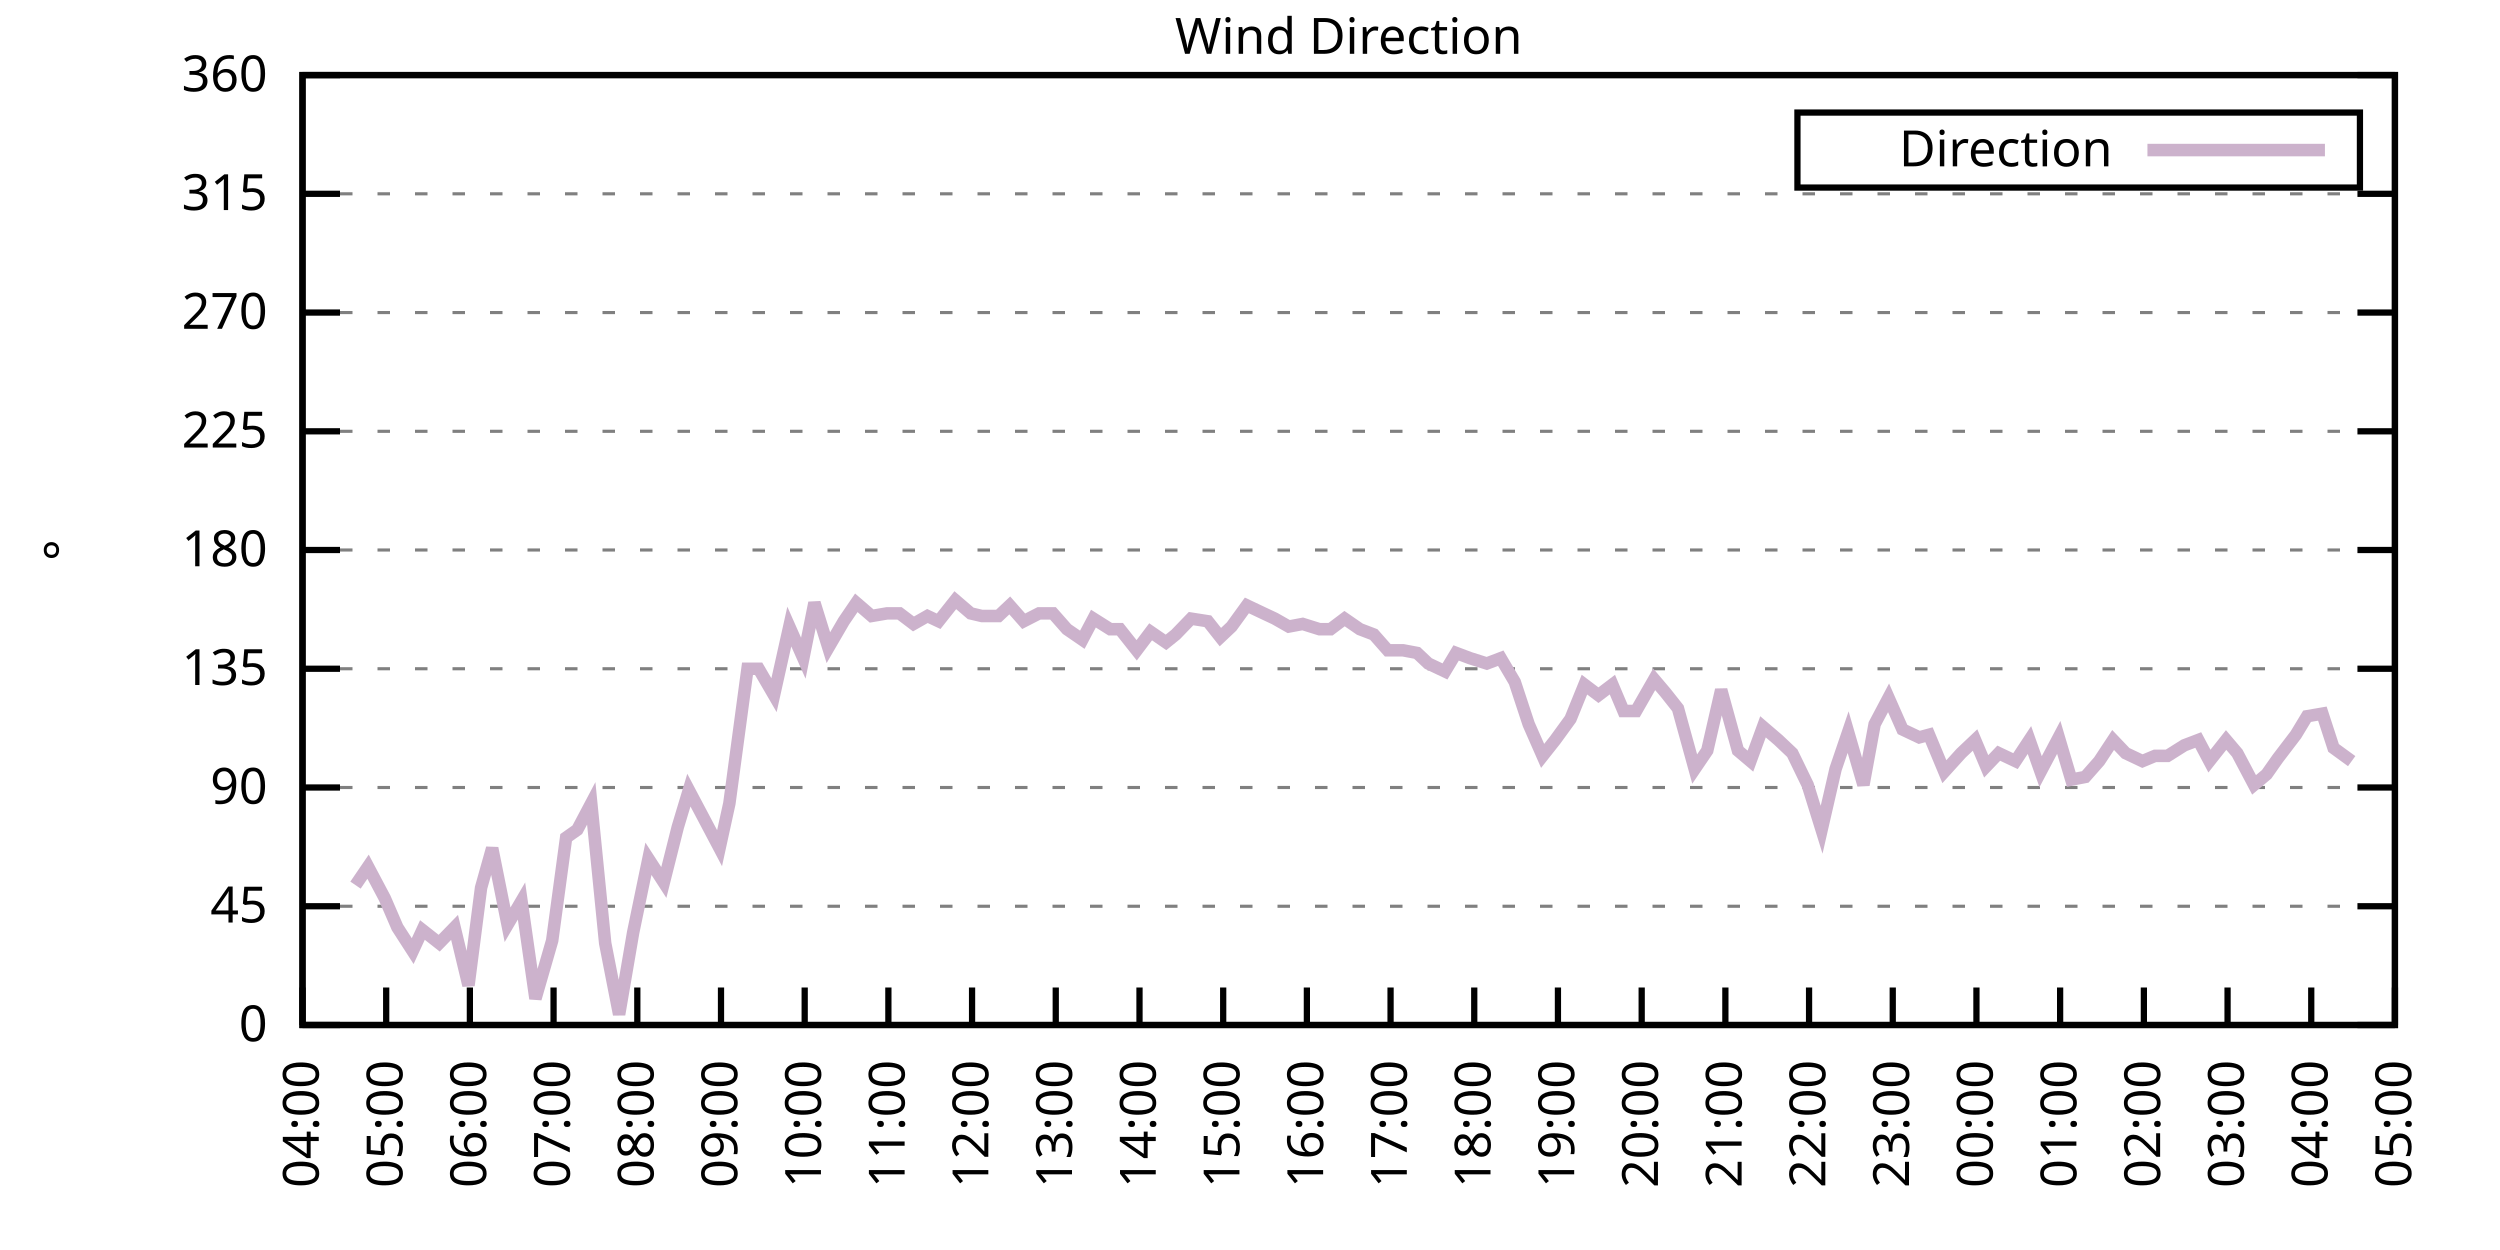
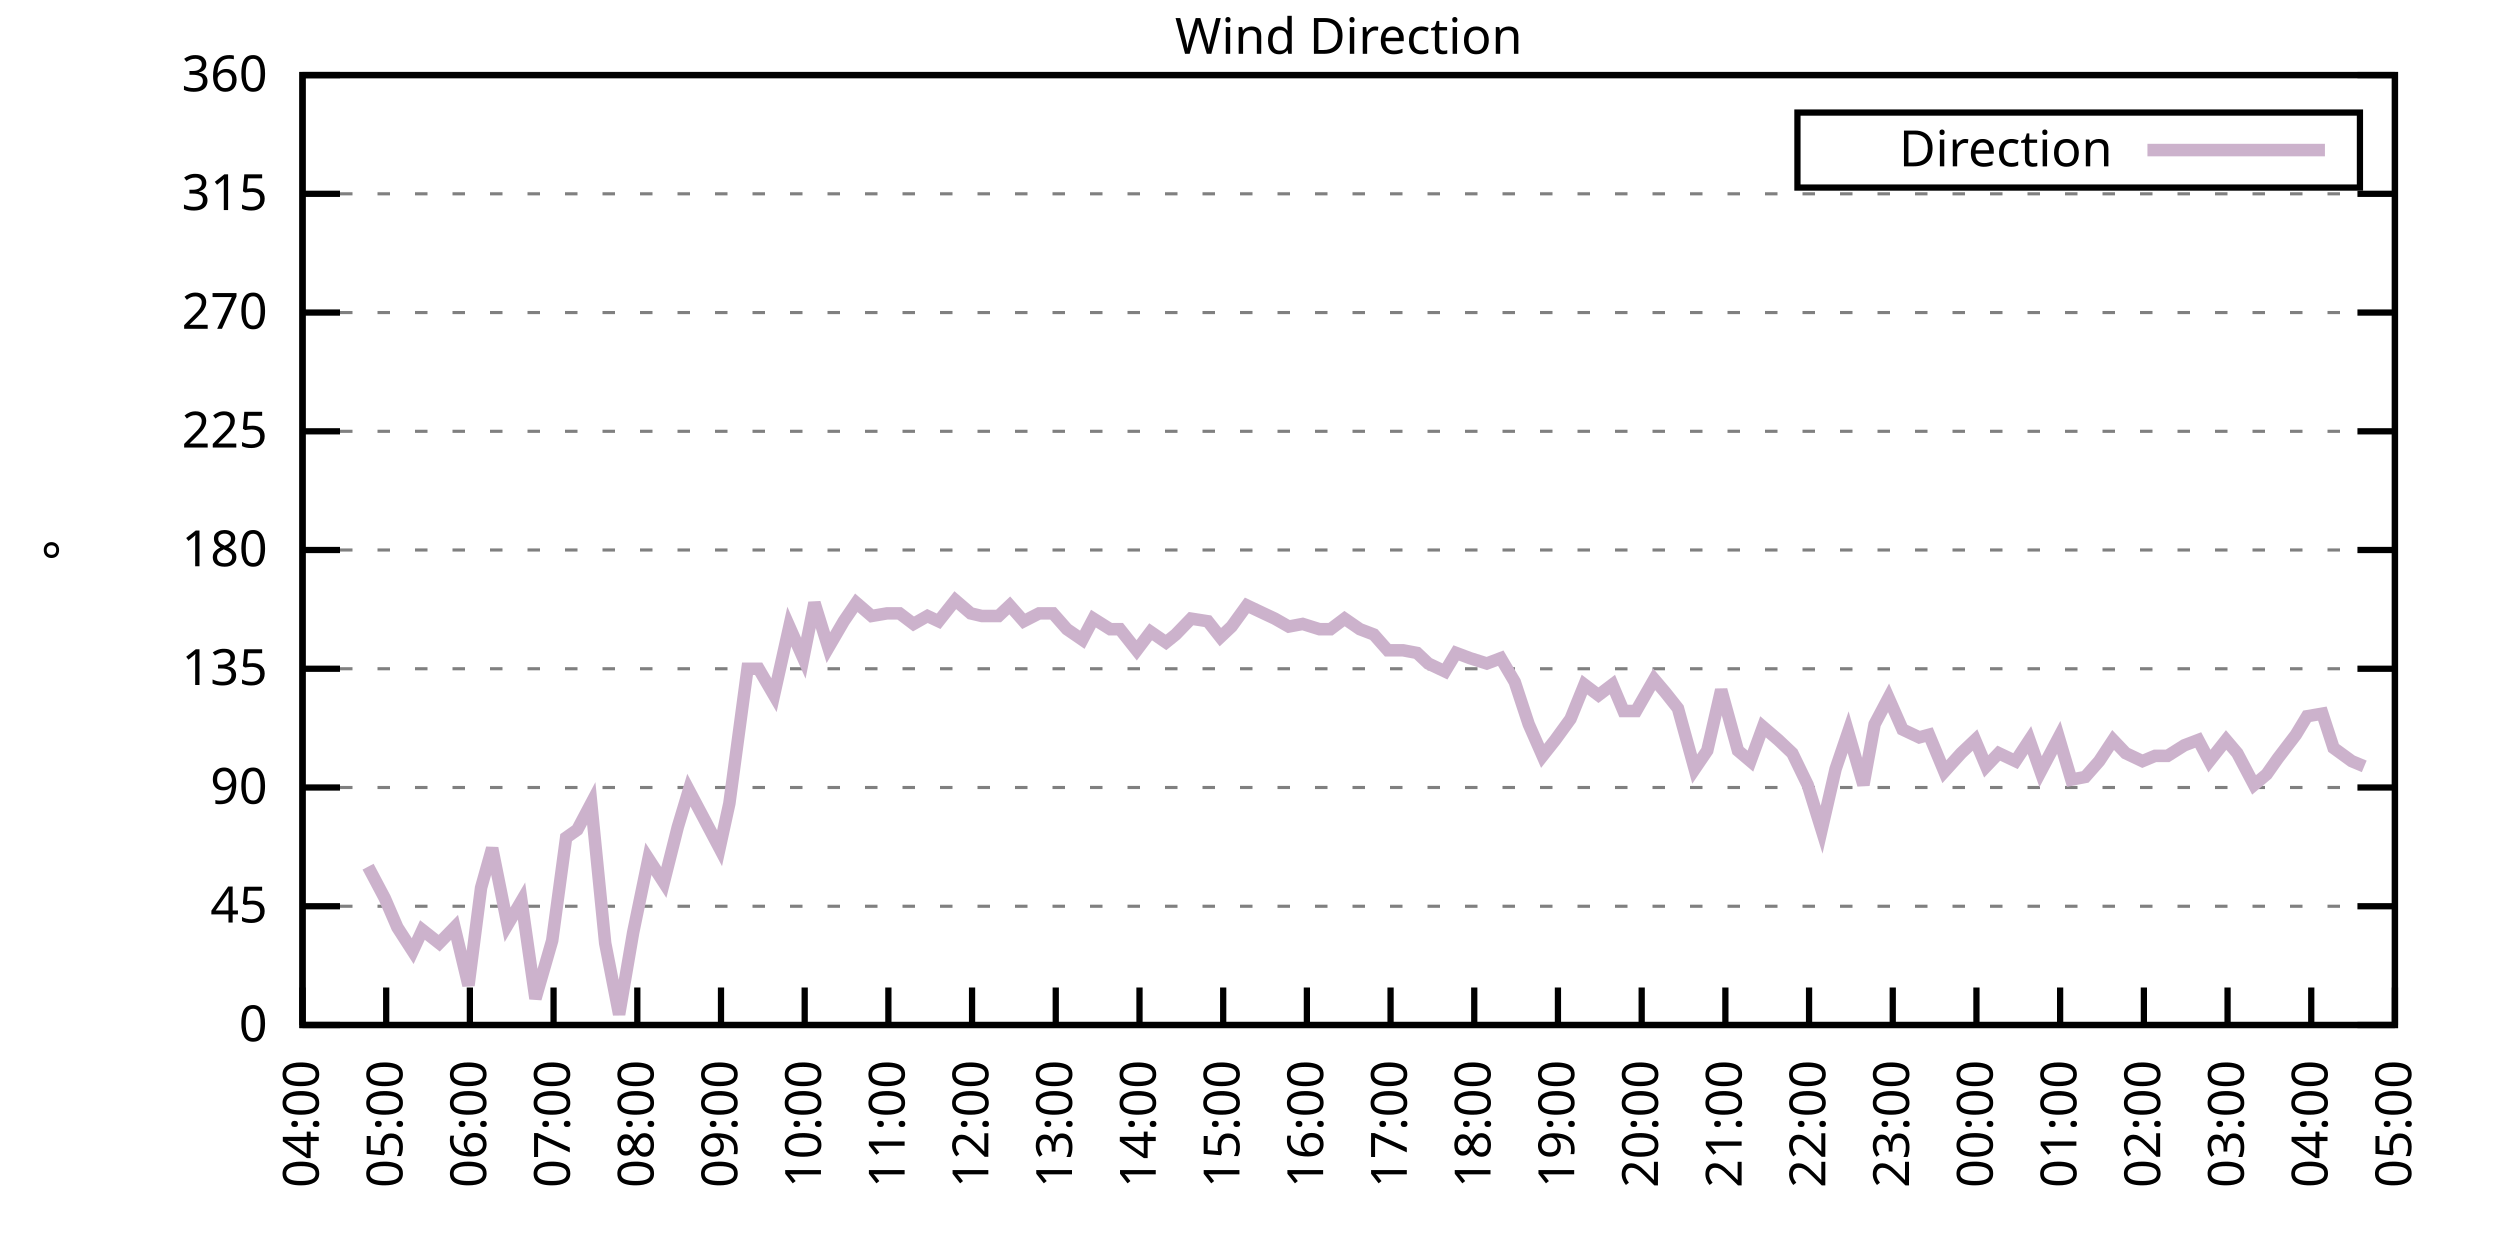
<svg xmlns="http://www.w3.org/2000/svg" xmlns:xlink="http://www.w3.org/1999/xlink" width="400" height="200" viewBox="0 0 400 200">
  <g id="gnuplot_canvas">
    <rect x="0" y="0" width="400" height="200" fill="none" />
    <defs>
      <circle id="gpDot" r="0.5" stroke-width="0.5" stroke="currentColor" />
      <path id="gpPt0" stroke-width="0.333" stroke="currentColor" d="M-1,0 h2 M0,-1 v2" />
      <path id="gpPt1" stroke-width="0.333" stroke="currentColor" d="M-1,-1 L1,1 M1,-1 L-1,1" />
      <path id="gpPt2" stroke-width="0.333" stroke="currentColor" d="M-1,0 L1,0 M0,-1 L0,1 M-1,-1 L1,1 M-1,1 L1,-1" />
      <rect id="gpPt3" stroke-width="0.333" stroke="currentColor" x="-1" y="-1" width="2" height="2" />
      <rect id="gpPt4" stroke-width="0.333" stroke="currentColor" fill="currentColor" x="-1" y="-1" width="2" height="2" />
      <circle id="gpPt5" stroke-width="0.333" stroke="currentColor" cx="0" cy="0" r="1" />
      <use xlink:href="#gpPt5" id="gpPt6" fill="currentColor" stroke="none" />
      <path id="gpPt7" stroke-width="0.333" stroke="currentColor" d="M0,-1.33 L-1.33,0.67 L1.33,0.67 z" />
      <use xlink:href="#gpPt7" id="gpPt8" fill="currentColor" stroke="none" />
      <use xlink:href="#gpPt7" id="gpPt9" stroke="currentColor" transform="rotate(180)" />
      <use xlink:href="#gpPt9" id="gpPt10" fill="currentColor" stroke="none" />
      <use xlink:href="#gpPt3" id="gpPt11" stroke="currentColor" transform="rotate(45)" />
      <use xlink:href="#gpPt11" id="gpPt12" fill="currentColor" stroke="none" />
      <path id="gpPt13" stroke-width="0.333" stroke="currentColor" d="M0,1.330 L1.265,0.411 L0.782,-1.067 L-0.782,-1.076 L-1.265,0.411 z" />
      <use xlink:href="#gpPt13" id="gpPt14" fill="currentColor" stroke="none" />
      <filter id="textbox" filterUnits="objectBoundingBox" x="0" y="0" height="1" width="1">
        <feFlood flood-color="white" flood-opacity="1" result="bgnd" />
        <feComposite in="SourceGraphic" in2="bgnd" operator="atop" />
      </filter>
      <filter id="greybox" filterUnits="objectBoundingBox" x="0" y="0" height="1" width="1">
        <feFlood flood-color="lightgrey" flood-opacity="1" result="grey" />
        <feComposite in="SourceGraphic" in2="grey" operator="atop" />
      </filter>
    </defs>
    <g fill="none" color="white" stroke="currentColor" stroke-width="1.00" stroke-linecap="butt" stroke-linejoin="miter">
</g>
    <g fill="none" color="black" stroke="currentColor" stroke-width="1.00" stroke-linecap="butt" stroke-linejoin="miter">
      <g stroke="none" shape-rendering="crispEdges">
        <polygon fill="rgb(255, 255, 255)" points="48.40,164.00 383.18,164.00 383.18,12.02 48.40,12.02 " />
      </g>
    </g>
    <g fill="none" color="black" stroke="currentColor" stroke-width="1.00" stroke-linecap="butt" stroke-linejoin="miter">
</g>
    <g fill="none" color="black" stroke="black" stroke-width="0.50" stroke-linecap="butt" stroke-linejoin="miter">
</g>
    <g fill="none" color="gray" stroke="currentColor" stroke-width="0.50" stroke-linecap="butt" stroke-linejoin="miter">
      <path stroke="gray" stroke-dasharray="2,4" class="gridline" d="M48.40,164.00 L383.19,164.00  " />
    </g>
    <g fill="none" color="gray" stroke="gray" stroke-width="1.00" stroke-linecap="butt" stroke-linejoin="miter">
</g>
    <g fill="none" color="black" stroke="currentColor" stroke-width="1.00" stroke-linecap="butt" stroke-linejoin="miter">
      <path stroke="black" d="M48.40,164.00 L54.40,164.00 M383.19,164.00 L377.19,164.00  " />
      <g transform="translate(42.80,166.60)" stroke="none" fill="black" font-family="Sans" font-size="8.00" text-anchor="end">
        <text>
          <tspan font-family="Sans"> 0</tspan>
        </text>
      </g>
    </g>
    <g fill="none" color="black" stroke="currentColor" stroke-width="1.00" stroke-linecap="butt" stroke-linejoin="miter">
</g>
    <g fill="none" color="black" stroke="black" stroke-width="0.50" stroke-linecap="butt" stroke-linejoin="miter">
</g>
    <g fill="none" color="gray" stroke="currentColor" stroke-width="0.50" stroke-linecap="butt" stroke-linejoin="miter">
      <path stroke="gray" stroke-dasharray="2,4" class="gridline" d="M48.40,145.00 L383.19,145.00  " />
    </g>
    <g fill="none" color="gray" stroke="gray" stroke-width="1.00" stroke-linecap="butt" stroke-linejoin="miter">
</g>
    <g fill="none" color="black" stroke="currentColor" stroke-width="1.00" stroke-linecap="butt" stroke-linejoin="miter">
      <path stroke="black" d="M48.40,145.00 L54.40,145.00 M383.19,145.00 L377.19,145.00  " />
      <g transform="translate(42.80,147.60)" stroke="none" fill="black" font-family="Sans" font-size="8.00" text-anchor="end">
        <text>
          <tspan font-family="Sans"> 45</tspan>
        </text>
      </g>
    </g>
    <g fill="none" color="black" stroke="currentColor" stroke-width="1.00" stroke-linecap="butt" stroke-linejoin="miter">
</g>
    <g fill="none" color="black" stroke="black" stroke-width="0.50" stroke-linecap="butt" stroke-linejoin="miter">
</g>
    <g fill="none" color="gray" stroke="currentColor" stroke-width="0.50" stroke-linecap="butt" stroke-linejoin="miter">
      <path stroke="gray" stroke-dasharray="2,4" class="gridline" d="M48.40,126.00 L383.19,126.00  " />
    </g>
    <g fill="none" color="gray" stroke="gray" stroke-width="1.00" stroke-linecap="butt" stroke-linejoin="miter">
</g>
    <g fill="none" color="black" stroke="currentColor" stroke-width="1.00" stroke-linecap="butt" stroke-linejoin="miter">
      <path stroke="black" d="M48.40,126.00 L54.40,126.00 M383.19,126.00 L377.19,126.00  " />
      <g transform="translate(42.80,128.60)" stroke="none" fill="black" font-family="Sans" font-size="8.00" text-anchor="end">
        <text>
          <tspan font-family="Sans"> 90</tspan>
        </text>
      </g>
    </g>
    <g fill="none" color="black" stroke="currentColor" stroke-width="1.00" stroke-linecap="butt" stroke-linejoin="miter">
</g>
    <g fill="none" color="black" stroke="black" stroke-width="0.50" stroke-linecap="butt" stroke-linejoin="miter">
</g>
    <g fill="none" color="gray" stroke="currentColor" stroke-width="0.50" stroke-linecap="butt" stroke-linejoin="miter">
      <path stroke="gray" stroke-dasharray="2,4" class="gridline" d="M48.40,107.00 L383.19,107.00  " />
    </g>
    <g fill="none" color="gray" stroke="gray" stroke-width="1.00" stroke-linecap="butt" stroke-linejoin="miter">
</g>
    <g fill="none" color="black" stroke="currentColor" stroke-width="1.00" stroke-linecap="butt" stroke-linejoin="miter">
      <path stroke="black" d="M48.40,107.00 L54.40,107.00 M383.19,107.00 L377.19,107.00  " />
      <g transform="translate(42.80,109.60)" stroke="none" fill="black" font-family="Sans" font-size="8.00" text-anchor="end">
        <text>
          <tspan font-family="Sans"> 135</tspan>
        </text>
      </g>
    </g>
    <g fill="none" color="black" stroke="currentColor" stroke-width="1.00" stroke-linecap="butt" stroke-linejoin="miter">
</g>
    <g fill="none" color="black" stroke="black" stroke-width="0.50" stroke-linecap="butt" stroke-linejoin="miter">
</g>
    <g fill="none" color="gray" stroke="currentColor" stroke-width="0.50" stroke-linecap="butt" stroke-linejoin="miter">
      <path stroke="gray" stroke-dasharray="2,4" class="gridline" d="M48.40,88.00 L383.19,88.00  " />
    </g>
    <g fill="none" color="gray" stroke="gray" stroke-width="1.00" stroke-linecap="butt" stroke-linejoin="miter">
</g>
    <g fill="none" color="black" stroke="currentColor" stroke-width="1.00" stroke-linecap="butt" stroke-linejoin="miter">
      <path stroke="black" d="M48.40,88.00 L54.40,88.00 M383.19,88.00 L377.19,88.00  " />
      <g transform="translate(42.80,90.60)" stroke="none" fill="black" font-family="Sans" font-size="8.00" text-anchor="end">
        <text>
          <tspan font-family="Sans"> 180</tspan>
        </text>
      </g>
    </g>
    <g fill="none" color="black" stroke="currentColor" stroke-width="1.00" stroke-linecap="butt" stroke-linejoin="miter">
</g>
    <g fill="none" color="black" stroke="black" stroke-width="0.50" stroke-linecap="butt" stroke-linejoin="miter">
</g>
    <g fill="none" color="gray" stroke="currentColor" stroke-width="0.50" stroke-linecap="butt" stroke-linejoin="miter">
      <path stroke="gray" stroke-dasharray="2,4" class="gridline" d="M48.40,69.01 L383.19,69.01  " />
    </g>
    <g fill="none" color="gray" stroke="gray" stroke-width="1.00" stroke-linecap="butt" stroke-linejoin="miter">
</g>
    <g fill="none" color="black" stroke="currentColor" stroke-width="1.00" stroke-linecap="butt" stroke-linejoin="miter">
      <path stroke="black" d="M48.40,69.01 L54.40,69.01 M383.19,69.01 L377.19,69.01  " />
      <g transform="translate(42.80,71.61)" stroke="none" fill="black" font-family="Sans" font-size="8.00" text-anchor="end">
        <text>
          <tspan font-family="Sans"> 225</tspan>
        </text>
      </g>
    </g>
    <g fill="none" color="black" stroke="currentColor" stroke-width="1.00" stroke-linecap="butt" stroke-linejoin="miter">
</g>
    <g fill="none" color="black" stroke="black" stroke-width="0.50" stroke-linecap="butt" stroke-linejoin="miter">
</g>
    <g fill="none" color="gray" stroke="currentColor" stroke-width="0.50" stroke-linecap="butt" stroke-linejoin="miter">
      <path stroke="gray" stroke-dasharray="2,4" class="gridline" d="M48.40,50.01 L383.19,50.01  " />
    </g>
    <g fill="none" color="gray" stroke="gray" stroke-width="1.00" stroke-linecap="butt" stroke-linejoin="miter">
</g>
    <g fill="none" color="black" stroke="currentColor" stroke-width="1.00" stroke-linecap="butt" stroke-linejoin="miter">
      <path stroke="black" d="M48.40,50.01 L54.40,50.01 M383.19,50.01 L377.19,50.01  " />
      <g transform="translate(42.80,52.61)" stroke="none" fill="black" font-family="Sans" font-size="8.00" text-anchor="end">
        <text>
          <tspan font-family="Sans"> 270</tspan>
        </text>
      </g>
    </g>
    <g fill="none" color="black" stroke="currentColor" stroke-width="1.00" stroke-linecap="butt" stroke-linejoin="miter">
</g>
    <g fill="none" color="black" stroke="black" stroke-width="0.50" stroke-linecap="butt" stroke-linejoin="miter">
</g>
    <g fill="none" color="gray" stroke="currentColor" stroke-width="0.50" stroke-linecap="butt" stroke-linejoin="miter">
      <path stroke="gray" stroke-dasharray="2,4" class="gridline" d="M48.40,31.01 L383.19,31.01  " />
    </g>
    <g fill="none" color="gray" stroke="gray" stroke-width="1.00" stroke-linecap="butt" stroke-linejoin="miter">
</g>
    <g fill="none" color="black" stroke="currentColor" stroke-width="1.00" stroke-linecap="butt" stroke-linejoin="miter">
      <path stroke="black" d="M48.40,31.01 L54.40,31.01 M383.19,31.01 L377.19,31.01  " />
      <g transform="translate(42.80,33.61)" stroke="none" fill="black" font-family="Sans" font-size="8.00" text-anchor="end">
        <text>
          <tspan font-family="Sans"> 315</tspan>
        </text>
      </g>
    </g>
    <g fill="none" color="black" stroke="currentColor" stroke-width="1.00" stroke-linecap="butt" stroke-linejoin="miter">
</g>
    <g fill="none" color="black" stroke="black" stroke-width="0.50" stroke-linecap="butt" stroke-linejoin="miter">
</g>
    <g fill="none" color="gray" stroke="currentColor" stroke-width="0.50" stroke-linecap="butt" stroke-linejoin="miter">
      <path stroke="gray" stroke-dasharray="2,4" class="gridline" d="M48.40,12.01 L383.19,12.01  " />
    </g>
    <g fill="none" color="gray" stroke="gray" stroke-width="1.00" stroke-linecap="butt" stroke-linejoin="miter">
</g>
    <g fill="none" color="black" stroke="currentColor" stroke-width="1.00" stroke-linecap="butt" stroke-linejoin="miter">
      <path stroke="black" d="M48.40,12.01 L54.40,12.01 M383.19,12.01 L377.19,12.01  " />
      <g transform="translate(42.80,14.61)" stroke="none" fill="black" font-family="Sans" font-size="8.00" text-anchor="end">
        <text>
          <tspan font-family="Sans"> 360</tspan>
        </text>
      </g>
    </g>
    <g fill="none" color="black" stroke="currentColor" stroke-width="1.00" stroke-linecap="butt" stroke-linejoin="miter">
      <path stroke="black" d="M48.40,164.00 L48.40,158.00  " />
      <g transform="translate(51.00,169.60) rotate(270.00)" stroke="none" fill="black" font-family="Sans" font-size="8.00" text-anchor="end">
        <text>
          <tspan font-family="Sans">04:00</tspan>
        </text>
      </g>
    </g>
    <g fill="none" color="black" stroke="currentColor" stroke-width="1.00" stroke-linecap="butt" stroke-linejoin="miter">
      <path stroke="black" d="M61.79,164.00 L61.79,158.00  " />
      <g transform="translate(64.39,169.60) rotate(270.00)" stroke="none" fill="black" font-family="Sans" font-size="8.00" text-anchor="end">
        <text>
          <tspan font-family="Sans">05:00</tspan>
        </text>
      </g>
    </g>
    <g fill="none" color="black" stroke="currentColor" stroke-width="1.00" stroke-linecap="butt" stroke-linejoin="miter">
      <path stroke="black" d="M75.18,164.00 L75.18,158.00  " />
      <g transform="translate(77.78,169.60) rotate(270.00)" stroke="none" fill="black" font-family="Sans" font-size="8.00" text-anchor="end">
        <text>
          <tspan font-family="Sans">06:00</tspan>
        </text>
      </g>
    </g>
    <g fill="none" color="black" stroke="currentColor" stroke-width="1.00" stroke-linecap="butt" stroke-linejoin="miter">
      <path stroke="black" d="M88.57,164.00 L88.57,158.00  " />
      <g transform="translate(91.17,169.60) rotate(270.00)" stroke="none" fill="black" font-family="Sans" font-size="8.00" text-anchor="end">
        <text>
          <tspan font-family="Sans">07:00</tspan>
        </text>
      </g>
    </g>
    <g fill="none" color="black" stroke="currentColor" stroke-width="1.00" stroke-linecap="butt" stroke-linejoin="miter">
      <path stroke="black" d="M101.97,164.00 L101.97,158.00  " />
      <g transform="translate(104.57,169.60) rotate(270.00)" stroke="none" fill="black" font-family="Sans" font-size="8.00" text-anchor="end">
        <text>
          <tspan font-family="Sans">08:00</tspan>
        </text>
      </g>
    </g>
    <g fill="none" color="black" stroke="currentColor" stroke-width="1.00" stroke-linecap="butt" stroke-linejoin="miter">
      <path stroke="black" d="M115.36,164.00 L115.36,158.00  " />
      <g transform="translate(117.96,169.60) rotate(270.00)" stroke="none" fill="black" font-family="Sans" font-size="8.00" text-anchor="end">
        <text>
          <tspan font-family="Sans">09:00</tspan>
        </text>
      </g>
    </g>
    <g fill="none" color="black" stroke="currentColor" stroke-width="1.00" stroke-linecap="butt" stroke-linejoin="miter">
      <path stroke="black" d="M128.75,164.00 L128.75,158.00  " />
      <g transform="translate(131.35,169.60) rotate(270.00)" stroke="none" fill="black" font-family="Sans" font-size="8.00" text-anchor="end">
        <text>
          <tspan font-family="Sans">10:00</tspan>
        </text>
      </g>
    </g>
    <g fill="none" color="black" stroke="currentColor" stroke-width="1.00" stroke-linecap="butt" stroke-linejoin="miter">
      <path stroke="black" d="M142.14,164.00 L142.14,158.00  " />
      <g transform="translate(144.74,169.60) rotate(270.00)" stroke="none" fill="black" font-family="Sans" font-size="8.00" text-anchor="end">
        <text>
          <tspan font-family="Sans">11:00</tspan>
        </text>
      </g>
    </g>
    <g fill="none" color="black" stroke="currentColor" stroke-width="1.00" stroke-linecap="butt" stroke-linejoin="miter">
      <path stroke="black" d="M155.53,164.00 L155.53,158.00  " />
      <g transform="translate(158.13,169.60) rotate(270.00)" stroke="none" fill="black" font-family="Sans" font-size="8.00" text-anchor="end">
        <text>
          <tspan font-family="Sans">12:00</tspan>
        </text>
      </g>
    </g>
    <g fill="none" color="black" stroke="currentColor" stroke-width="1.00" stroke-linecap="butt" stroke-linejoin="miter">
      <path stroke="black" d="M168.92,164.00 L168.92,158.00  " />
      <g transform="translate(171.52,169.60) rotate(270.00)" stroke="none" fill="black" font-family="Sans" font-size="8.00" text-anchor="end">
        <text>
          <tspan font-family="Sans">13:00</tspan>
        </text>
      </g>
    </g>
    <g fill="none" color="black" stroke="currentColor" stroke-width="1.00" stroke-linecap="butt" stroke-linejoin="miter">
      <path stroke="black" d="M182.32,164.00 L182.32,158.00  " />
      <g transform="translate(184.92,169.60) rotate(270.00)" stroke="none" fill="black" font-family="Sans" font-size="8.00" text-anchor="end">
        <text>
          <tspan font-family="Sans">14:00</tspan>
        </text>
      </g>
    </g>
    <g fill="none" color="black" stroke="currentColor" stroke-width="1.00" stroke-linecap="butt" stroke-linejoin="miter">
      <path stroke="black" d="M195.71,164.00 L195.71,158.00  " />
      <g transform="translate(198.31,169.60) rotate(270.00)" stroke="none" fill="black" font-family="Sans" font-size="8.00" text-anchor="end">
        <text>
          <tspan font-family="Sans">15:00</tspan>
        </text>
      </g>
    </g>
    <g fill="none" color="black" stroke="currentColor" stroke-width="1.00" stroke-linecap="butt" stroke-linejoin="miter">
      <path stroke="black" d="M209.10,164.00 L209.10,158.00  " />
      <g transform="translate(211.70,169.60) rotate(270.00)" stroke="none" fill="black" font-family="Sans" font-size="8.00" text-anchor="end">
        <text>
          <tspan font-family="Sans">16:00</tspan>
        </text>
      </g>
    </g>
    <g fill="none" color="black" stroke="currentColor" stroke-width="1.00" stroke-linecap="butt" stroke-linejoin="miter">
      <path stroke="black" d="M222.49,164.00 L222.49,158.00  " />
      <g transform="translate(225.09,169.60) rotate(270.00)" stroke="none" fill="black" font-family="Sans" font-size="8.00" text-anchor="end">
        <text>
          <tspan font-family="Sans">17:00</tspan>
        </text>
      </g>
    </g>
    <g fill="none" color="black" stroke="currentColor" stroke-width="1.00" stroke-linecap="butt" stroke-linejoin="miter">
      <path stroke="black" d="M235.88,164.00 L235.88,158.00  " />
      <g transform="translate(238.48,169.60) rotate(270.00)" stroke="none" fill="black" font-family="Sans" font-size="8.00" text-anchor="end">
        <text>
          <tspan font-family="Sans">18:00</tspan>
        </text>
      </g>
    </g>
    <g fill="none" color="black" stroke="currentColor" stroke-width="1.00" stroke-linecap="butt" stroke-linejoin="miter">
      <path stroke="black" d="M249.27,164.00 L249.27,158.00  " />
      <g transform="translate(251.87,169.60) rotate(270.00)" stroke="none" fill="black" font-family="Sans" font-size="8.00" text-anchor="end">
        <text>
          <tspan font-family="Sans">19:00</tspan>
        </text>
      </g>
    </g>
    <g fill="none" color="black" stroke="currentColor" stroke-width="1.00" stroke-linecap="butt" stroke-linejoin="miter">
      <path stroke="black" d="M262.67,164.00 L262.67,158.00  " />
      <g transform="translate(265.27,169.60) rotate(270.00)" stroke="none" fill="black" font-family="Sans" font-size="8.00" text-anchor="end">
        <text>
          <tspan font-family="Sans">20:00</tspan>
        </text>
      </g>
    </g>
    <g fill="none" color="black" stroke="currentColor" stroke-width="1.00" stroke-linecap="butt" stroke-linejoin="miter">
      <path stroke="black" d="M276.06,164.00 L276.06,158.00  " />
      <g transform="translate(278.66,169.60) rotate(270.00)" stroke="none" fill="black" font-family="Sans" font-size="8.00" text-anchor="end">
        <text>
          <tspan font-family="Sans">21:00</tspan>
        </text>
      </g>
    </g>
    <g fill="none" color="black" stroke="currentColor" stroke-width="1.00" stroke-linecap="butt" stroke-linejoin="miter">
      <path stroke="black" d="M289.45,164.00 L289.45,158.00  " />
      <g transform="translate(292.05,169.60) rotate(270.00)" stroke="none" fill="black" font-family="Sans" font-size="8.00" text-anchor="end">
        <text>
          <tspan font-family="Sans">22:00</tspan>
        </text>
      </g>
    </g>
    <g fill="none" color="black" stroke="currentColor" stroke-width="1.00" stroke-linecap="butt" stroke-linejoin="miter">
      <path stroke="black" d="M302.84,164.00 L302.84,158.00  " />
      <g transform="translate(305.44,169.60) rotate(270.00)" stroke="none" fill="black" font-family="Sans" font-size="8.00" text-anchor="end">
        <text>
          <tspan font-family="Sans">23:00</tspan>
        </text>
      </g>
    </g>
    <g fill="none" color="black" stroke="currentColor" stroke-width="1.00" stroke-linecap="butt" stroke-linejoin="miter">
      <path stroke="black" d="M316.23,164.00 L316.23,158.00  " />
      <g transform="translate(318.83,169.60) rotate(270.00)" stroke="none" fill="black" font-family="Sans" font-size="8.00" text-anchor="end">
        <text>
          <tspan font-family="Sans">00:00</tspan>
        </text>
      </g>
    </g>
    <g fill="none" color="black" stroke="currentColor" stroke-width="1.00" stroke-linecap="butt" stroke-linejoin="miter">
      <path stroke="black" d="M329.62,164.00 L329.62,158.00  " />
      <g transform="translate(332.22,169.60) rotate(270.00)" stroke="none" fill="black" font-family="Sans" font-size="8.00" text-anchor="end">
        <text>
          <tspan font-family="Sans">01:00</tspan>
        </text>
      </g>
    </g>
    <g fill="none" color="black" stroke="currentColor" stroke-width="1.00" stroke-linecap="butt" stroke-linejoin="miter">
      <path stroke="black" d="M343.02,164.00 L343.02,158.00  " />
      <g transform="translate(345.62,169.60) rotate(270.00)" stroke="none" fill="black" font-family="Sans" font-size="8.00" text-anchor="end">
        <text>
          <tspan font-family="Sans">02:00</tspan>
        </text>
      </g>
    </g>
    <g fill="none" color="black" stroke="currentColor" stroke-width="1.00" stroke-linecap="butt" stroke-linejoin="miter">
      <path stroke="black" d="M356.41,164.00 L356.41,158.00  " />
      <g transform="translate(359.01,169.60) rotate(270.00)" stroke="none" fill="black" font-family="Sans" font-size="8.00" text-anchor="end">
        <text>
          <tspan font-family="Sans">03:00</tspan>
        </text>
      </g>
    </g>
    <g fill="none" color="black" stroke="currentColor" stroke-width="1.00" stroke-linecap="butt" stroke-linejoin="miter">
      <path stroke="black" d="M369.80,164.00 L369.80,158.00  " />
      <g transform="translate(372.40,169.60) rotate(270.00)" stroke="none" fill="black" font-family="Sans" font-size="8.00" text-anchor="end">
        <text>
          <tspan font-family="Sans">04:00</tspan>
        </text>
      </g>
    </g>
    <g fill="none" color="black" stroke="currentColor" stroke-width="1.00" stroke-linecap="butt" stroke-linejoin="miter">
      <path stroke="black" d="M383.19,164.00 L383.19,158.00  " />
      <g transform="translate(385.79,169.60) rotate(270.00)" stroke="none" fill="black" font-family="Sans" font-size="8.00" text-anchor="end">
        <text>
          <tspan font-family="Sans">05:00</tspan>
        </text>
      </g>
    </g>
    <g fill="none" color="black" stroke="currentColor" stroke-width="1.00" stroke-linecap="butt" stroke-linejoin="miter">
</g>
    <g fill="none" color="black" stroke="currentColor" stroke-width="1.00" stroke-linecap="butt" stroke-linejoin="miter">
      <path stroke="black" d="M48.40,12.01 L48.40,164.00 L383.19,164.00 L383.19,12.01 L48.40,12.01 Z  " />
    </g>
    <g fill="none" color="black" stroke="currentColor" stroke-width="1.00" stroke-linecap="butt" stroke-linejoin="miter">
</g>
    <g fill="none" color="black" stroke="currentColor" stroke-width="1.00" stroke-linecap="butt" stroke-linejoin="miter">
      <path stroke="black" d="M287.59,30.01 L287.59,18.01 L377.59,18.01 L377.59,30.01 L287.59,30.01 Z  " />
    </g>
    <g id="Wind_direction_plot_1">
      <g fill="none" color="white" stroke="black" stroke-width="2.00" stroke-linecap="butt" stroke-linejoin="miter">
</g>
      <g fill="none" color="black" stroke="currentColor" stroke-width="2.00" stroke-linecap="butt" stroke-linejoin="miter">
        <g transform="translate(337.99,26.61)" stroke="none" fill="black" font-family="Sans" font-size="8.00" text-anchor="end">
          <text>
            <tspan font-family="Sans">Direction</tspan>
          </text>
        </g>
      </g>
      <g fill="none" color="black" stroke="currentColor" stroke-width="2.00" stroke-linecap="butt" stroke-linejoin="miter">
-         <path stroke="rgb(204, 178, 204)" d="M343.59,24.01 L371.99,24.01 M56.88,141.62 L58.89,138.67 L61.57,143.73 L63.58,148.38 L66.03,152.18 L67.59,148.80   L70.27,150.91 L72.73,148.38 L74.96,157.67 L76.97,142.05 L78.75,135.71 L81.21,147.96 L83.44,144.16 L85.67,159.78   L88.35,150.49 L90.58,134.02 L92.37,132.76 L94.60,128.54 L96.83,150.91 L99.06,162.31 L101.30,149.22 L103.75,137.40   L106.21,141.20 L108.44,132.34 L110.22,126.42 L112.68,131.07 L115.13,135.71 L116.70,128.54 L119.60,107.00 L121.38,107.00   L123.84,111.23 L126.29,100.25 L128.53,105.31 L130.31,96.45 L132.54,103.63 L135.00,99.40 L137.01,96.45 L139.46,98.56   L141.92,98.14 L143.93,98.14 L146.16,99.83 L148.39,98.56 L150.18,99.40 L152.85,96.03 L155.31,98.14 L157.10,98.56   L159.77,98.56 L161.56,96.87 L163.79,99.40 L166.25,98.14 L168.48,98.14 L170.71,100.67 L173.17,102.36 L174.95,98.98   L177.63,100.67 L179.19,100.67 L181.87,104.05 L184.10,101.09 L186.56,102.78 L188.12,101.52 L190.57,98.98 L193.25,99.40   L195.26,101.94 L197.05,100.25 L199.50,96.87 L202.18,98.14 L203.97,98.98 L206.20,100.25 L208.43,99.83 L211.11,100.67   L212.89,100.67 L215.13,98.98 L217.58,100.67 L219.81,101.52 L222.04,104.05 L224.50,104.05 L226.73,104.47 L228.52,106.16   L231.20,107.43 L232.98,104.47 L235.21,105.31 L237.89,106.16 L240.12,105.31 L242.36,109.11 L244.59,115.87 L246.82,120.94   L248.83,118.40 L251.28,115.03 L253.51,109.54 L255.75,111.23 L257.98,109.54 L259.76,113.76 L261.77,113.76 L264.67,108.69   L266.46,110.80 L268.47,113.34 L271.15,123.05 L273.16,120.09 L275.39,110.38 L278.07,120.09 L280.07,121.78 L282.08,116.29   L284.54,118.40 L286.77,120.51 L289.23,125.58 L291.46,132.76 L293.69,123.05 L295.70,117.14 L298.15,125.58 L299.94,115.87   L302.17,111.65 L304.40,116.71 L307.08,117.98 L308.64,117.56 L311.10,123.47 L313.78,120.51 L316.01,118.40 L317.79,122.62   L319.80,120.51 L322.48,121.78 L324.71,118.40 L326.50,123.47 L329.40,117.98 L331.41,124.74 L333.64,124.31 L335.87,121.78   L338.10,118.40 L340.11,120.51 L342.79,121.78 L344.80,120.94 L346.81,120.94 L349.49,119.25 L351.72,118.40 L353.51,121.78   L356.18,118.40 L357.97,120.51 L360.65,125.58 L362.66,123.89 L364.44,121.36 L367.34,117.56 L369.13,114.60 L371.58,114.18   L373.37,119.67 L376.27,121.78  " />
+         <path stroke="rgb(204, 178, 204)" d="M343.59,24.01 L371.99,24.01 M58.89,138.67 L61.57,143.73 L63.58,148.38 L66.03,152.18 L67.59,148.80 L70.27,150.91   L72.73,148.38 L74.96,157.67 L76.97,142.05 L78.75,135.71 L81.21,147.96 L83.44,144.16 L85.67,159.78 L88.35,150.49   L90.58,134.02 L92.37,132.76 L94.60,128.54 L96.83,150.91 L99.06,162.31 L101.30,149.22 L103.75,137.40 L106.21,141.20   L108.44,132.34 L110.22,126.42 L112.68,131.07 L115.13,135.71 L116.70,128.54 L119.60,107.00 L121.38,107.00 L123.84,111.23   L126.29,100.25 L128.53,105.31 L130.31,96.45 L132.54,103.63 L135.00,99.40 L137.01,96.45 L139.46,98.56 L141.92,98.14   L143.93,98.14 L146.16,99.83 L148.39,98.56 L150.18,99.40 L152.85,96.03 L155.31,98.14 L157.10,98.56 L159.77,98.56   L161.56,96.87 L163.79,99.40 L166.25,98.14 L168.48,98.14 L170.71,100.67 L173.17,102.36 L174.95,98.98 L177.63,100.67   L179.19,100.67 L181.87,104.05 L184.10,101.09 L186.56,102.78 L188.12,101.52 L190.57,98.98 L193.25,99.40 L195.26,101.94   L197.05,100.25 L199.50,96.87 L202.18,98.14 L203.97,98.98 L206.20,100.25 L208.43,99.83 L211.11,100.67 L212.89,100.67   L215.13,98.98 L217.58,100.67 L219.81,101.52 L222.04,104.05 L224.50,104.05 L226.73,104.47 L228.52,106.16 L231.20,107.43   L232.98,104.47 L235.21,105.31 L237.89,106.16 L240.12,105.31 L242.36,109.11 L244.59,115.87 L246.82,120.94 L248.83,118.40   L251.28,115.03 L253.51,109.54 L255.75,111.23 L257.98,109.54 L259.76,113.76 L261.77,113.76 L264.67,108.69 L266.46,110.80   L268.47,113.34 L271.15,123.05 L273.16,120.09 L275.39,110.38 L278.07,120.09 L280.07,121.78 L282.08,116.29 L284.54,118.40   L286.77,120.51 L289.23,125.58 L291.46,132.76 L293.69,123.05 L295.70,117.14 L298.15,125.58 L299.94,115.87 L302.17,111.65   L304.40,116.71 L307.08,117.98 L308.64,117.56 L311.10,123.47 L313.78,120.51 L316.01,118.40 L317.79,122.62 L319.80,120.51   L322.48,121.78 L324.71,118.40 L326.50,123.47 L329.40,117.98 L331.41,124.74 L333.64,124.31 L335.87,121.78 L338.10,118.40   L340.11,120.51 L342.79,121.78 L344.80,120.94 L346.81,120.94 L349.49,119.25 L351.72,118.40 L353.51,121.78 L356.18,118.40   L357.97,120.51 L360.65,125.58 L362.66,123.89 L364.44,121.36 L367.34,117.56 L369.13,114.60 L371.58,114.18 L373.37,119.67   L376.27,121.78 L378.28,122.62  " />
      </g>
    </g>
    <g fill="none" color="black" stroke="currentColor" stroke-width="2.00" stroke-linecap="butt" stroke-linejoin="miter">
</g>
    <g fill="none" color="black" stroke="black" stroke-width="1.00" stroke-linecap="butt" stroke-linejoin="miter">
</g>
    <g fill="none" color="black" stroke="currentColor" stroke-width="1.00" stroke-linecap="butt" stroke-linejoin="miter">
      <path stroke="black" d="M48.40,12.01 L48.40,164.00 L383.19,164.00 L383.19,12.01 L48.40,12.01 Z  " />
      <g transform="translate(12.80,88.01) rotate(270.00)" stroke="none" fill="black" font-family="Sans" font-size="8.00" text-anchor="middle">
        <text>
          <tspan font-family="Sans">°</tspan>
        </text>
      </g>
    </g>
    <g fill="none" color="black" stroke="currentColor" stroke-width="1.00" stroke-linecap="butt" stroke-linejoin="miter">
</g>
    <g fill="none" color="black" stroke="currentColor" stroke-width="1.00" stroke-linecap="butt" stroke-linejoin="miter">
      <g transform="translate(215.79,8.61)" stroke="none" fill="black" font-family="Sans" font-size="8.00" text-anchor="middle">
        <text>
          <tspan font-family="Sans">Wind Direction</tspan>
        </text>
      </g>
    </g>
    <g fill="none" color="black" stroke="currentColor" stroke-width="1.00" stroke-linecap="butt" stroke-linejoin="miter">
</g>
  </g>
</svg>
